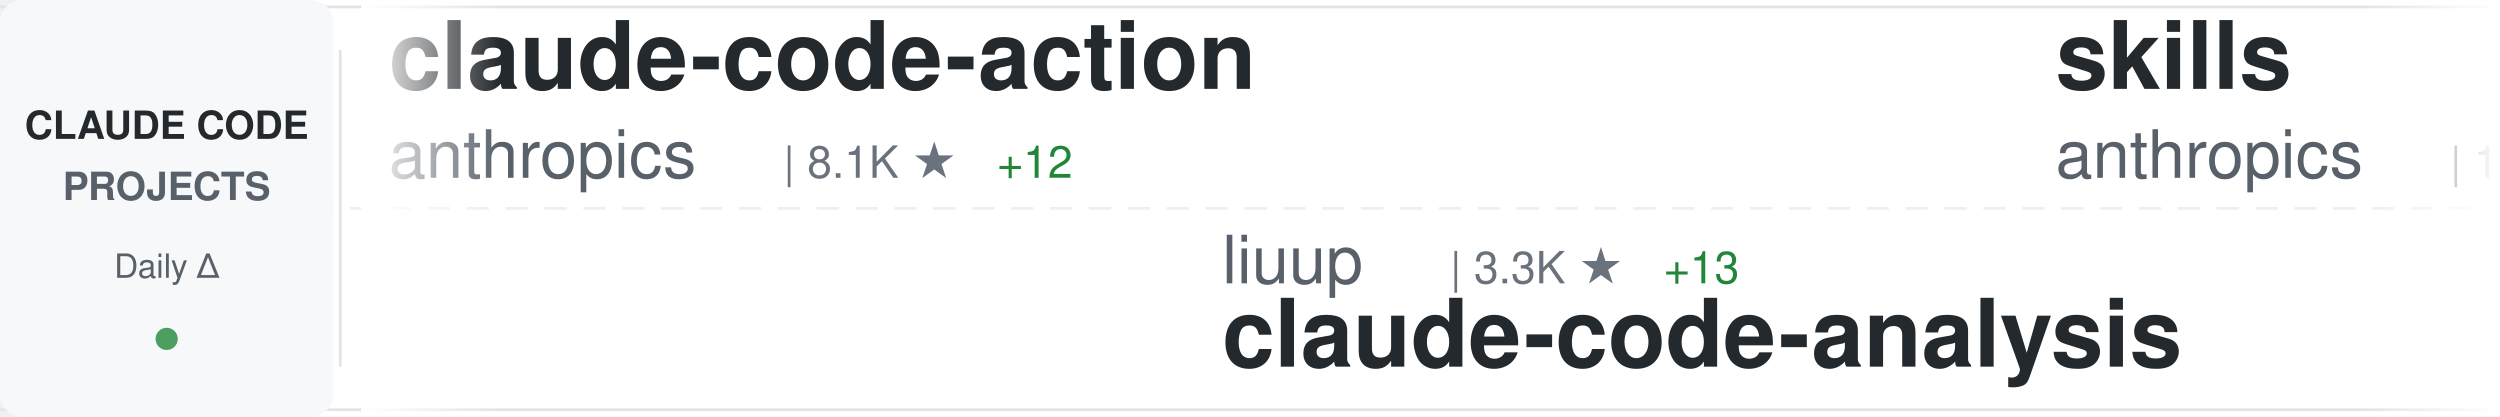
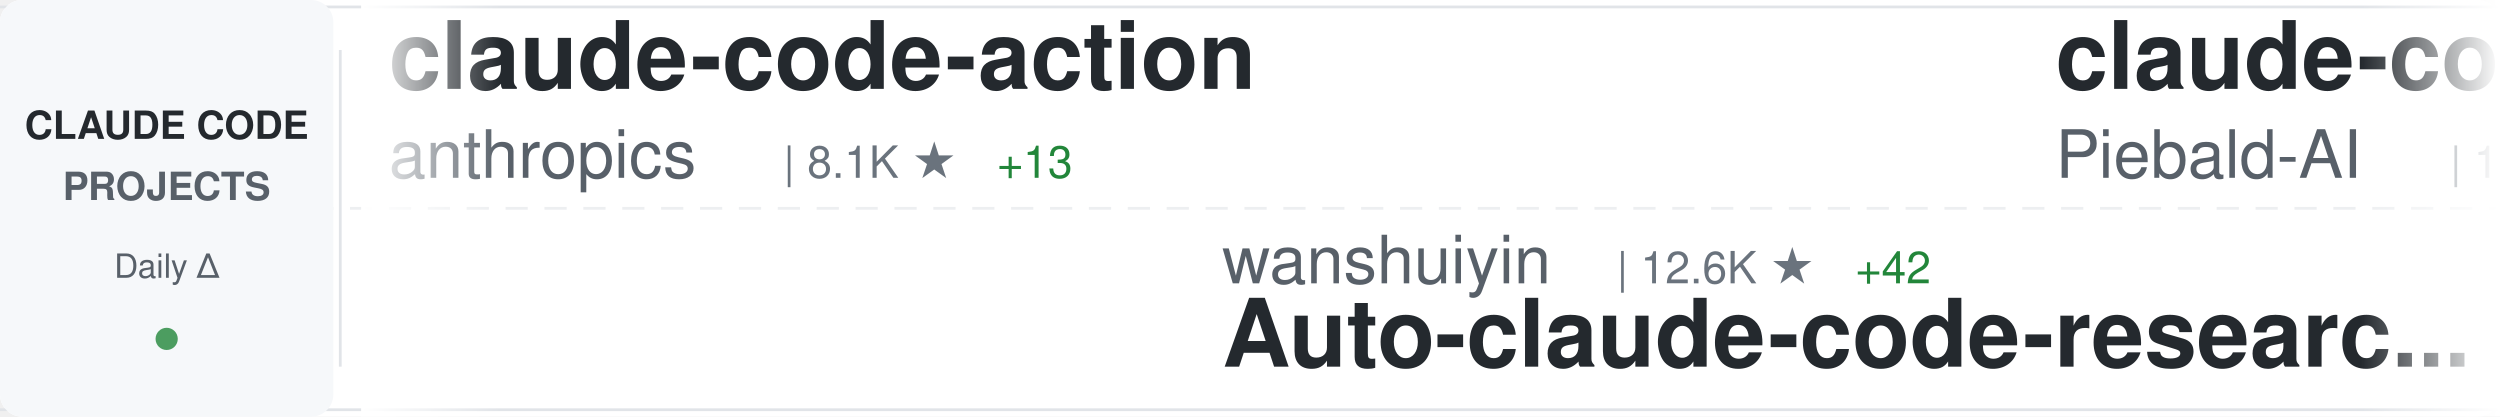
<svg xmlns="http://www.w3.org/2000/svg" width="900" height="150">
  <defs>
    <linearGradient id="awesomeLeftFade" x1="0%" y1="0%" x2="100%" y2="0%">
      <stop offset="0%" style="stop-color:#ffffff;stop-opacity:1" />
      <stop offset="100%" style="stop-color:#ffffff;stop-opacity:0" />
    </linearGradient>
    <linearGradient id="awesomeRightFade" x1="0%" y1="0%" x2="100%" y2="0%">
      <stop offset="0%" style="stop-color:#ffffff;stop-opacity:0" />
      <stop offset="100%" style="stop-color:#ffffff;stop-opacity:1" />
    </linearGradient>
  </defs>
  <rect width="900" height="150" fill="#ffffff" rx="8" />
  <rect x="0" y="2" width="900" height="1" fill="#e1e4e8" />
  <rect x="0" y="147" width="900" height="1" fill="#e1e4e8" />
  <line x1="0" y1="75" x2="900" y2="75" stroke="#e1e4e8" stroke-width="1" stroke-dasharray="8 6" opacity="0.6" />
  <rect x="0" y="0" width="120" height="150" fill="#f6f8fa" rx="8" />
  <text x="60" y="50" font-family="-apple-system, BlinkMacSystemFont, 'Segoe UI', Helvetica, Arial, sans-serif" font-size="14" font-weight="600" fill="#24292e" text-anchor="middle">CLAUDE CODE</text>
  <text x="60" y="72" font-family="-apple-system, BlinkMacSystemFont, 'Segoe UI', Helvetica, Arial, sans-serif" font-size="14" font-weight="600" fill="#586069" text-anchor="middle">PROJECTS</text>
  <text x="60" y="100" font-family="-apple-system, BlinkMacSystemFont, 'Segoe UI', Helvetica, Arial, sans-serif" font-size="12" font-weight="500" fill="#586069" text-anchor="middle">Daily Δ</text>
  <circle cx="60" cy="122" r="4" fill="#22863a" opacity="0.8" />
  <rect x="122" y="18" width="1" height="114" fill="#e1e4e8" />
  <clipPath id="awesomeTickerClip">
    <rect x="130" y="0" width="770" height="150" />
  </clipPath>
  <g clip-path="url(#awesomeTickerClip)">
    <g id="awesomeTickerItems">
      <animateTransform attributeName="transform" attributeType="XML" type="translate" from="0 0" to="-3000 0" dur="54s" repeatCount="indefinite" />
      <g transform="translate(0, 0)">
        <text x="140" y="32" font-family="-apple-system, BlinkMacSystemFont, 'Segoe UI', Helvetica, Arial, sans-serif" font-size="34" font-weight="600" fill="#24292e">claude-code-action</text>
        <text x="140" y="64" font-family="-apple-system, BlinkMacSystemFont, 'Segoe UI', Helvetica, Arial, sans-serif" font-size="24" font-weight="400" fill="#586069">anthropics</text>
        <text x="282" y="64" font-family="-apple-system, BlinkMacSystemFont, 'Segoe UI', Helvetica, Arial, sans-serif" font-size="16" font-weight="500" fill="#6a737d">| 8.1K ★</text>
-         <text x="359" y="64" font-family="-apple-system, BlinkMacSystemFont, 'Segoe UI', Helvetica, Arial, sans-serif" font-size="16" font-weight="500" fill="#22863a"> +12</text>
+         <text x="359" y="64" font-family="-apple-system, BlinkMacSystemFont, 'Segoe UI', Helvetica, Arial, sans-serif" font-size="16" font-weight="500" fill="#22863a"> +13</text>
      </g>
      <g transform="translate(300, 0)">
-         <text x="140" y="102" font-family="-apple-system, BlinkMacSystemFont, 'Segoe UI', Helvetica, Arial, sans-serif" font-size="24" font-weight="400" fill="#586069">liuup</text>
-         <text x="222" y="102" font-family="-apple-system, BlinkMacSystemFont, 'Segoe UI', Helvetica, Arial, sans-serif" font-size="16" font-weight="500" fill="#6a737d">| 3.3K ★</text>
-         <text x="299" y="102" font-family="-apple-system, BlinkMacSystemFont, 'Segoe UI', Helvetica, Arial, sans-serif" font-size="16" font-weight="500" fill="#22863a"> +13</text>
-         <text x="140" y="132" font-family="-apple-system, BlinkMacSystemFont, 'Segoe UI', Helvetica, Arial, sans-serif" font-size="34" font-weight="600" fill="#24292e">claude-code-analysis</text>
+         <text x="140" y="102" font-family="-apple-system, BlinkMacSystemFont, 'Segoe UI', Helvetica, Arial, sans-serif" font-size="24" font-weight="400" fill="#586069">wanshuiyin</text>
+         <text x="282" y="102" font-family="-apple-system, BlinkMacSystemFont, 'Segoe UI', Helvetica, Arial, sans-serif" font-size="16" font-weight="500" fill="#6a737d">| 12.6K ★</text>
+         <text x="368" y="102" font-family="-apple-system, BlinkMacSystemFont, 'Segoe UI', Helvetica, Arial, sans-serif" font-size="16" font-weight="500" fill="#22863a"> +42</text>
+         <text x="140" y="132" font-family="-apple-system, BlinkMacSystemFont, 'Segoe UI', Helvetica, Arial, sans-serif" font-size="34" font-weight="600" fill="#24292e">Auto-claude-code-researc...</text>
      </g>
      <g transform="translate(600, 0)">
-         <text x="140" y="32" font-family="-apple-system, BlinkMacSystemFont, 'Segoe UI', Helvetica, Arial, sans-serif" font-size="34" font-weight="600" fill="#24292e">skills</text>
-         <text x="140" y="64" font-family="-apple-system, BlinkMacSystemFont, 'Segoe UI', Helvetica, Arial, sans-serif" font-size="24" font-weight="400" fill="#586069">anthropics</text>
-         <text x="282" y="64" font-family="-apple-system, BlinkMacSystemFont, 'Segoe UI', Helvetica, Arial, sans-serif" font-size="16" font-weight="500" fill="#6a737d">| 154.6K ★</text>
-         <text x="377" y="64" font-family="-apple-system, BlinkMacSystemFont, 'Segoe UI', Helvetica, Arial, sans-serif" font-size="16" font-weight="500" fill="#22863a"> +422</text>
+         <text x="140" y="32" font-family="-apple-system, BlinkMacSystemFont, 'Segoe UI', Helvetica, Arial, sans-serif" font-size="34" font-weight="600" fill="#24292e">claude-code-system-promp...</text>
+         <text x="140" y="64" font-family="-apple-system, BlinkMacSystemFont, 'Segoe UI', Helvetica, Arial, sans-serif" font-size="24" font-weight="400" fill="#586069">Piebald-AI</text>
+         <text x="282" y="64" font-family="-apple-system, BlinkMacSystemFont, 'Segoe UI', Helvetica, Arial, sans-serif" font-size="16" font-weight="500" fill="#6a737d">| 11.3K ★</text>
+         <text x="368" y="64" font-family="-apple-system, BlinkMacSystemFont, 'Segoe UI', Helvetica, Arial, sans-serif" font-size="16" font-weight="500" fill="#22863a"> +30</text>
      </g>
      <g transform="translate(900, 0)">
-         <text x="140" y="102" font-family="-apple-system, BlinkMacSystemFont, 'Segoe UI', Helvetica, Arial, sans-serif" font-size="24" font-weight="400" fill="#586069">LING71671</text>
-         <text x="270" y="102" font-family="-apple-system, BlinkMacSystemFont, 'Segoe UI', Helvetica, Arial, sans-serif" font-size="16" font-weight="500" fill="#6a737d">| 898 ★</text>
-         <text x="338" y="102" font-family="-apple-system, BlinkMacSystemFont, 'Segoe UI', Helvetica, Arial, sans-serif" font-size="16" font-weight="500" fill="#22863a"> +2</text>
-         <text x="140" y="132" font-family="-apple-system, BlinkMacSystemFont, 'Segoe UI', Helvetica, Arial, sans-serif" font-size="34" font-weight="600" fill="#24292e">Open-ClaudeCode</text>
+         <text x="140" y="102" font-family="-apple-system, BlinkMacSystemFont, 'Segoe UI', Helvetica, Arial, sans-serif" font-size="24" font-weight="400" fill="#586069">Cranot</text>
+         <text x="234" y="102" font-family="-apple-system, BlinkMacSystemFont, 'Segoe UI', Helvetica, Arial, sans-serif" font-size="16" font-weight="500" fill="#6a737d">| 2.8K ★</text>
+         <text x="311" y="102" font-family="-apple-system, BlinkMacSystemFont, 'Segoe UI', Helvetica, Arial, sans-serif" font-size="16" font-weight="500" fill="#22863a"> +1</text>
+         <text x="140" y="132" font-family="-apple-system, BlinkMacSystemFont, 'Segoe UI', Helvetica, Arial, sans-serif" font-size="34" font-weight="600" fill="#24292e">claude-code-guide</text>
      </g>
      <g transform="translate(1200, 0)">
-         <text x="140" y="32" font-family="-apple-system, BlinkMacSystemFont, 'Segoe UI', Helvetica, Arial, sans-serif" font-size="34" font-weight="600" fill="#24292e">claude-code-cli</text>
-         <text x="140" y="64" font-family="-apple-system, BlinkMacSystemFont, 'Segoe UI', Helvetica, Arial, sans-serif" font-size="24" font-weight="400" fill="#586069">huangserva</text>
-         <text x="282" y="64" font-family="-apple-system, BlinkMacSystemFont, 'Segoe UI', Helvetica, Arial, sans-serif" font-size="16" font-weight="500" fill="#6a737d">| 609 ★</text>
-         <text x="350" y="64" font-family="-apple-system, BlinkMacSystemFont, 'Segoe UI', Helvetica, Arial, sans-serif" font-size="16" font-weight="500" fill="#22863a"> +1</text>
+         <text x="140" y="32" font-family="-apple-system, BlinkMacSystemFont, 'Segoe UI', Helvetica, Arial, sans-serif" font-size="34" font-weight="600" fill="#24292e">pi-vs-claude-code</text>
+         <text x="140" y="64" font-family="-apple-system, BlinkMacSystemFont, 'Segoe UI', Helvetica, Arial, sans-serif" font-size="24" font-weight="400" fill="#586069">disler</text>
+         <text x="234" y="64" font-family="-apple-system, BlinkMacSystemFont, 'Segoe UI', Helvetica, Arial, sans-serif" font-size="16" font-weight="500" fill="#6a737d">| 1.4K ★</text>
+         <text x="311" y="64" font-family="-apple-system, BlinkMacSystemFont, 'Segoe UI', Helvetica, Arial, sans-serif" font-size="16" font-weight="500" fill="#22863a"> +5</text>
      </g>
      <g transform="translate(1500, 0)">
-         <text x="140" y="102" font-family="-apple-system, BlinkMacSystemFont, 'Segoe UI', Helvetica, Arial, sans-serif" font-size="24" font-weight="400" fill="#586069">shareAI-lab</text>
-         <text x="294" y="102" font-family="-apple-system, BlinkMacSystemFont, 'Segoe UI', Helvetica, Arial, sans-serif" font-size="16" font-weight="500" fill="#6a737d">| 68.2K ★</text>
-         <text x="380" y="102" font-family="-apple-system, BlinkMacSystemFont, 'Segoe UI', Helvetica, Arial, sans-serif" font-size="16" font-weight="500" fill="#22863a"> +195</text>
-         <text x="140" y="132" font-family="-apple-system, BlinkMacSystemFont, 'Segoe UI', Helvetica, Arial, sans-serif" font-size="34" font-weight="600" fill="#24292e">learn-claude-code</text>
+         <text x="140" y="102" font-family="-apple-system, BlinkMacSystemFont, 'Segoe UI', Helvetica, Arial, sans-serif" font-size="24" font-weight="400" fill="#586069">Yuyz0112</text>
+         <text x="258" y="102" font-family="-apple-system, BlinkMacSystemFont, 'Segoe UI', Helvetica, Arial, sans-serif" font-size="16" font-weight="500" fill="#6a737d">| 2.4K ★</text>
+         <text x="335" y="102" font-family="-apple-system, BlinkMacSystemFont, 'Segoe UI', Helvetica, Arial, sans-serif" font-size="16" font-weight="500" fill="#22863a"> +1</text>
+         <text x="140" y="132" font-family="-apple-system, BlinkMacSystemFont, 'Segoe UI', Helvetica, Arial, sans-serif" font-size="34" font-weight="600" fill="#24292e">claude-code-reverse</text>
      </g>
      <g transform="translate(1800, 0)">
-         <text x="140" y="32" font-family="-apple-system, BlinkMacSystemFont, 'Segoe UI', Helvetica, Arial, sans-serif" font-size="34" font-weight="600" fill="#24292e">claude_code_src</text>
-         <text x="140" y="64" font-family="-apple-system, BlinkMacSystemFont, 'Segoe UI', Helvetica, Arial, sans-serif" font-size="24" font-weight="400" fill="#586069">ponponon</text>
-         <text x="258" y="64" font-family="-apple-system, BlinkMacSystemFont, 'Segoe UI', Helvetica, Arial, sans-serif" font-size="16" font-weight="500" fill="#6a737d">| 2.3K ★</text>
-         <text x="335" y="64" font-family="-apple-system, BlinkMacSystemFont, 'Segoe UI', Helvetica, Arial, sans-serif" font-size="16" font-weight="500" fill="#22863a"> +1</text>
+         <text x="140" y="32" font-family="-apple-system, BlinkMacSystemFont, 'Segoe UI', Helvetica, Arial, sans-serif" font-size="34" font-weight="600" fill="#24292e">CLIProxyAPI</text>
+         <text x="140" y="64" font-family="-apple-system, BlinkMacSystemFont, 'Segoe UI', Helvetica, Arial, sans-serif" font-size="24" font-weight="400" fill="#586069">router-for-me</text>
+         <text x="318" y="64" font-family="-apple-system, BlinkMacSystemFont, 'Segoe UI', Helvetica, Arial, sans-serif" font-size="16" font-weight="500" fill="#6a737d">| 38.3K ★</text>
+         <text x="404" y="64" font-family="-apple-system, BlinkMacSystemFont, 'Segoe UI', Helvetica, Arial, sans-serif" font-size="16" font-weight="500" fill="#22863a"> +114</text>
      </g>
      <g transform="translate(2100, 0)">
-         <text x="140" y="102" font-family="-apple-system, BlinkMacSystemFont, 'Segoe UI', Helvetica, Arial, sans-serif" font-size="24" font-weight="400" fill="#586069">anthropics</text>
-         <text x="282" y="102" font-family="-apple-system, BlinkMacSystemFont, 'Segoe UI', Helvetica, Arial, sans-serif" font-size="16" font-weight="500" fill="#6a737d">| 887 ★</text>
-         <text x="140" y="132" font-family="-apple-system, BlinkMacSystemFont, 'Segoe UI', Helvetica, Arial, sans-serif" font-size="34" font-weight="600" fill="#24292e">claude-code-base-action</text>
+         <text x="140" y="102" font-family="-apple-system, BlinkMacSystemFont, 'Segoe UI', Helvetica, Arial, sans-serif" font-size="24" font-weight="400" fill="#586069">edmund-io</text>
+         <text x="270" y="102" font-family="-apple-system, BlinkMacSystemFont, 'Segoe UI', Helvetica, Arial, sans-serif" font-size="16" font-weight="500" fill="#6a737d">| 1.5K ★</text>
+         <text x="347" y="102" font-family="-apple-system, BlinkMacSystemFont, 'Segoe UI', Helvetica, Arial, sans-serif" font-size="16" font-weight="500" fill="#22863a"> +1</text>
+         <text x="140" y="132" font-family="-apple-system, BlinkMacSystemFont, 'Segoe UI', Helvetica, Arial, sans-serif" font-size="34" font-weight="600" fill="#24292e">edmunds-claude-code</text>
      </g>
      <g transform="translate(2400, 0)">
-         <text x="140" y="32" font-family="-apple-system, BlinkMacSystemFont, 'Segoe UI', Helvetica, Arial, sans-serif" font-size="34" font-weight="600" fill="#24292e">Claude-Code-Workflow</text>
-         <text x="140" y="64" font-family="-apple-system, BlinkMacSystemFont, 'Segoe UI', Helvetica, Arial, sans-serif" font-size="24" font-weight="400" fill="#586069">catlog22</text>
-         <text x="258" y="64" font-family="-apple-system, BlinkMacSystemFont, 'Segoe UI', Helvetica, Arial, sans-serif" font-size="16" font-weight="500" fill="#6a737d">| 2.1K ★</text>
-         <text x="335" y="64" font-family="-apple-system, BlinkMacSystemFont, 'Segoe UI', Helvetica, Arial, sans-serif" font-size="16" font-weight="500" fill="#22863a"> +1</text>
+         <text x="140" y="32" font-family="-apple-system, BlinkMacSystemFont, 'Segoe UI', Helvetica, Arial, sans-serif" font-size="34" font-weight="600" fill="#24292e">learn-claude-code</text>
+         <text x="140" y="64" font-family="-apple-system, BlinkMacSystemFont, 'Segoe UI', Helvetica, Arial, sans-serif" font-size="24" font-weight="400" fill="#586069">shareAI-lab</text>
+         <text x="294" y="64" font-family="-apple-system, BlinkMacSystemFont, 'Segoe UI', Helvetica, Arial, sans-serif" font-size="16" font-weight="500" fill="#6a737d">| 68.2K ★</text>
+         <text x="380" y="64" font-family="-apple-system, BlinkMacSystemFont, 'Segoe UI', Helvetica, Arial, sans-serif" font-size="16" font-weight="500" fill="#22863a"> +190</text>
      </g>
      <g transform="translate(2700, 0)">
-         <text x="140" y="102" font-family="-apple-system, BlinkMacSystemFont, 'Segoe UI', Helvetica, Arial, sans-serif" font-size="24" font-weight="400" fill="#586069">OneRedOak</text>
-         <text x="270" y="102" font-family="-apple-system, BlinkMacSystemFont, 'Segoe UI', Helvetica, Arial, sans-serif" font-size="16" font-weight="500" fill="#6a737d">| 3.8K ★</text>
-         <text x="347" y="102" font-family="-apple-system, BlinkMacSystemFont, 'Segoe UI', Helvetica, Arial, sans-serif" font-size="16" font-weight="500" fill="#22863a"> +2</text>
-         <text x="140" y="132" font-family="-apple-system, BlinkMacSystemFont, 'Segoe UI', Helvetica, Arial, sans-serif" font-size="34" font-weight="600" fill="#24292e">claude-code-workflows</text>
+         <text x="140" y="102" font-family="-apple-system, BlinkMacSystemFont, 'Segoe UI', Helvetica, Arial, sans-serif" font-size="24" font-weight="400" fill="#586069">jeremylongshore</text>
+         <text x="342" y="102" font-family="-apple-system, BlinkMacSystemFont, 'Segoe UI', Helvetica, Arial, sans-serif" font-size="16" font-weight="500" fill="#6a737d">| 2.4K ★</text>
+         <text x="419" y="102" font-family="-apple-system, BlinkMacSystemFont, 'Segoe UI', Helvetica, Arial, sans-serif" font-size="16" font-weight="500" fill="#22863a"> +10</text>
+         <text x="140" y="132" font-family="-apple-system, BlinkMacSystemFont, 'Segoe UI', Helvetica, Arial, sans-serif" font-size="34" font-weight="600" fill="#24292e">claude-code-plugins-plus...</text>
      </g>
      <g transform="translate(3000, 0)">
        <text x="140" y="32" font-family="-apple-system, BlinkMacSystemFont, 'Segoe UI', Helvetica, Arial, sans-serif" font-size="34" font-weight="600" fill="#24292e">claude-code-action</text>
        <text x="140" y="64" font-family="-apple-system, BlinkMacSystemFont, 'Segoe UI', Helvetica, Arial, sans-serif" font-size="24" font-weight="400" fill="#586069">anthropics</text>
        <text x="282" y="64" font-family="-apple-system, BlinkMacSystemFont, 'Segoe UI', Helvetica, Arial, sans-serif" font-size="16" font-weight="500" fill="#6a737d">| 8.1K ★</text>
-         <text x="359" y="64" font-family="-apple-system, BlinkMacSystemFont, 'Segoe UI', Helvetica, Arial, sans-serif" font-size="16" font-weight="500" fill="#22863a"> +12</text>
+         <text x="359" y="64" font-family="-apple-system, BlinkMacSystemFont, 'Segoe UI', Helvetica, Arial, sans-serif" font-size="16" font-weight="500" fill="#22863a"> +13</text>
      </g>
      <g transform="translate(3300, 0)">
-         <text x="140" y="102" font-family="-apple-system, BlinkMacSystemFont, 'Segoe UI', Helvetica, Arial, sans-serif" font-size="24" font-weight="400" fill="#586069">liuup</text>
-         <text x="222" y="102" font-family="-apple-system, BlinkMacSystemFont, 'Segoe UI', Helvetica, Arial, sans-serif" font-size="16" font-weight="500" fill="#6a737d">| 3.3K ★</text>
-         <text x="299" y="102" font-family="-apple-system, BlinkMacSystemFont, 'Segoe UI', Helvetica, Arial, sans-serif" font-size="16" font-weight="500" fill="#22863a"> +13</text>
-         <text x="140" y="132" font-family="-apple-system, BlinkMacSystemFont, 'Segoe UI', Helvetica, Arial, sans-serif" font-size="34" font-weight="600" fill="#24292e">claude-code-analysis</text>
+         <text x="140" y="102" font-family="-apple-system, BlinkMacSystemFont, 'Segoe UI', Helvetica, Arial, sans-serif" font-size="24" font-weight="400" fill="#586069">wanshuiyin</text>
+         <text x="282" y="102" font-family="-apple-system, BlinkMacSystemFont, 'Segoe UI', Helvetica, Arial, sans-serif" font-size="16" font-weight="500" fill="#6a737d">| 12.6K ★</text>
+         <text x="368" y="102" font-family="-apple-system, BlinkMacSystemFont, 'Segoe UI', Helvetica, Arial, sans-serif" font-size="16" font-weight="500" fill="#22863a"> +42</text>
+         <text x="140" y="132" font-family="-apple-system, BlinkMacSystemFont, 'Segoe UI', Helvetica, Arial, sans-serif" font-size="34" font-weight="600" fill="#24292e">Auto-claude-code-researc...</text>
      </g>
      <g transform="translate(3600, 0)">
-         <text x="140" y="32" font-family="-apple-system, BlinkMacSystemFont, 'Segoe UI', Helvetica, Arial, sans-serif" font-size="34" font-weight="600" fill="#24292e">skills</text>
-         <text x="140" y="64" font-family="-apple-system, BlinkMacSystemFont, 'Segoe UI', Helvetica, Arial, sans-serif" font-size="24" font-weight="400" fill="#586069">anthropics</text>
-         <text x="282" y="64" font-family="-apple-system, BlinkMacSystemFont, 'Segoe UI', Helvetica, Arial, sans-serif" font-size="16" font-weight="500" fill="#6a737d">| 154.6K ★</text>
-         <text x="377" y="64" font-family="-apple-system, BlinkMacSystemFont, 'Segoe UI', Helvetica, Arial, sans-serif" font-size="16" font-weight="500" fill="#22863a"> +422</text>
+         <text x="140" y="32" font-family="-apple-system, BlinkMacSystemFont, 'Segoe UI', Helvetica, Arial, sans-serif" font-size="34" font-weight="600" fill="#24292e">claude-code-system-promp...</text>
+         <text x="140" y="64" font-family="-apple-system, BlinkMacSystemFont, 'Segoe UI', Helvetica, Arial, sans-serif" font-size="24" font-weight="400" fill="#586069">Piebald-AI</text>
+         <text x="282" y="64" font-family="-apple-system, BlinkMacSystemFont, 'Segoe UI', Helvetica, Arial, sans-serif" font-size="16" font-weight="500" fill="#6a737d">| 11.3K ★</text>
+         <text x="368" y="64" font-family="-apple-system, BlinkMacSystemFont, 'Segoe UI', Helvetica, Arial, sans-serif" font-size="16" font-weight="500" fill="#22863a"> +30</text>
      </g>
      <g transform="translate(3900, 0)">
-         <text x="140" y="102" font-family="-apple-system, BlinkMacSystemFont, 'Segoe UI', Helvetica, Arial, sans-serif" font-size="24" font-weight="400" fill="#586069">LING71671</text>
-         <text x="270" y="102" font-family="-apple-system, BlinkMacSystemFont, 'Segoe UI', Helvetica, Arial, sans-serif" font-size="16" font-weight="500" fill="#6a737d">| 898 ★</text>
-         <text x="338" y="102" font-family="-apple-system, BlinkMacSystemFont, 'Segoe UI', Helvetica, Arial, sans-serif" font-size="16" font-weight="500" fill="#22863a"> +2</text>
-         <text x="140" y="132" font-family="-apple-system, BlinkMacSystemFont, 'Segoe UI', Helvetica, Arial, sans-serif" font-size="34" font-weight="600" fill="#24292e">Open-ClaudeCode</text>
+         <text x="140" y="102" font-family="-apple-system, BlinkMacSystemFont, 'Segoe UI', Helvetica, Arial, sans-serif" font-size="24" font-weight="400" fill="#586069">Cranot</text>
+         <text x="234" y="102" font-family="-apple-system, BlinkMacSystemFont, 'Segoe UI', Helvetica, Arial, sans-serif" font-size="16" font-weight="500" fill="#6a737d">| 2.8K ★</text>
+         <text x="311" y="102" font-family="-apple-system, BlinkMacSystemFont, 'Segoe UI', Helvetica, Arial, sans-serif" font-size="16" font-weight="500" fill="#22863a"> +1</text>
+         <text x="140" y="132" font-family="-apple-system, BlinkMacSystemFont, 'Segoe UI', Helvetica, Arial, sans-serif" font-size="34" font-weight="600" fill="#24292e">claude-code-guide</text>
      </g>
    </g>
  </g>
  <rect x="130" y="0" width="50" height="150" fill="url(#awesomeLeftFade)" />
  <rect x="850" y="0" width="50" height="150" fill="url(#awesomeRightFade)" />
</svg>
